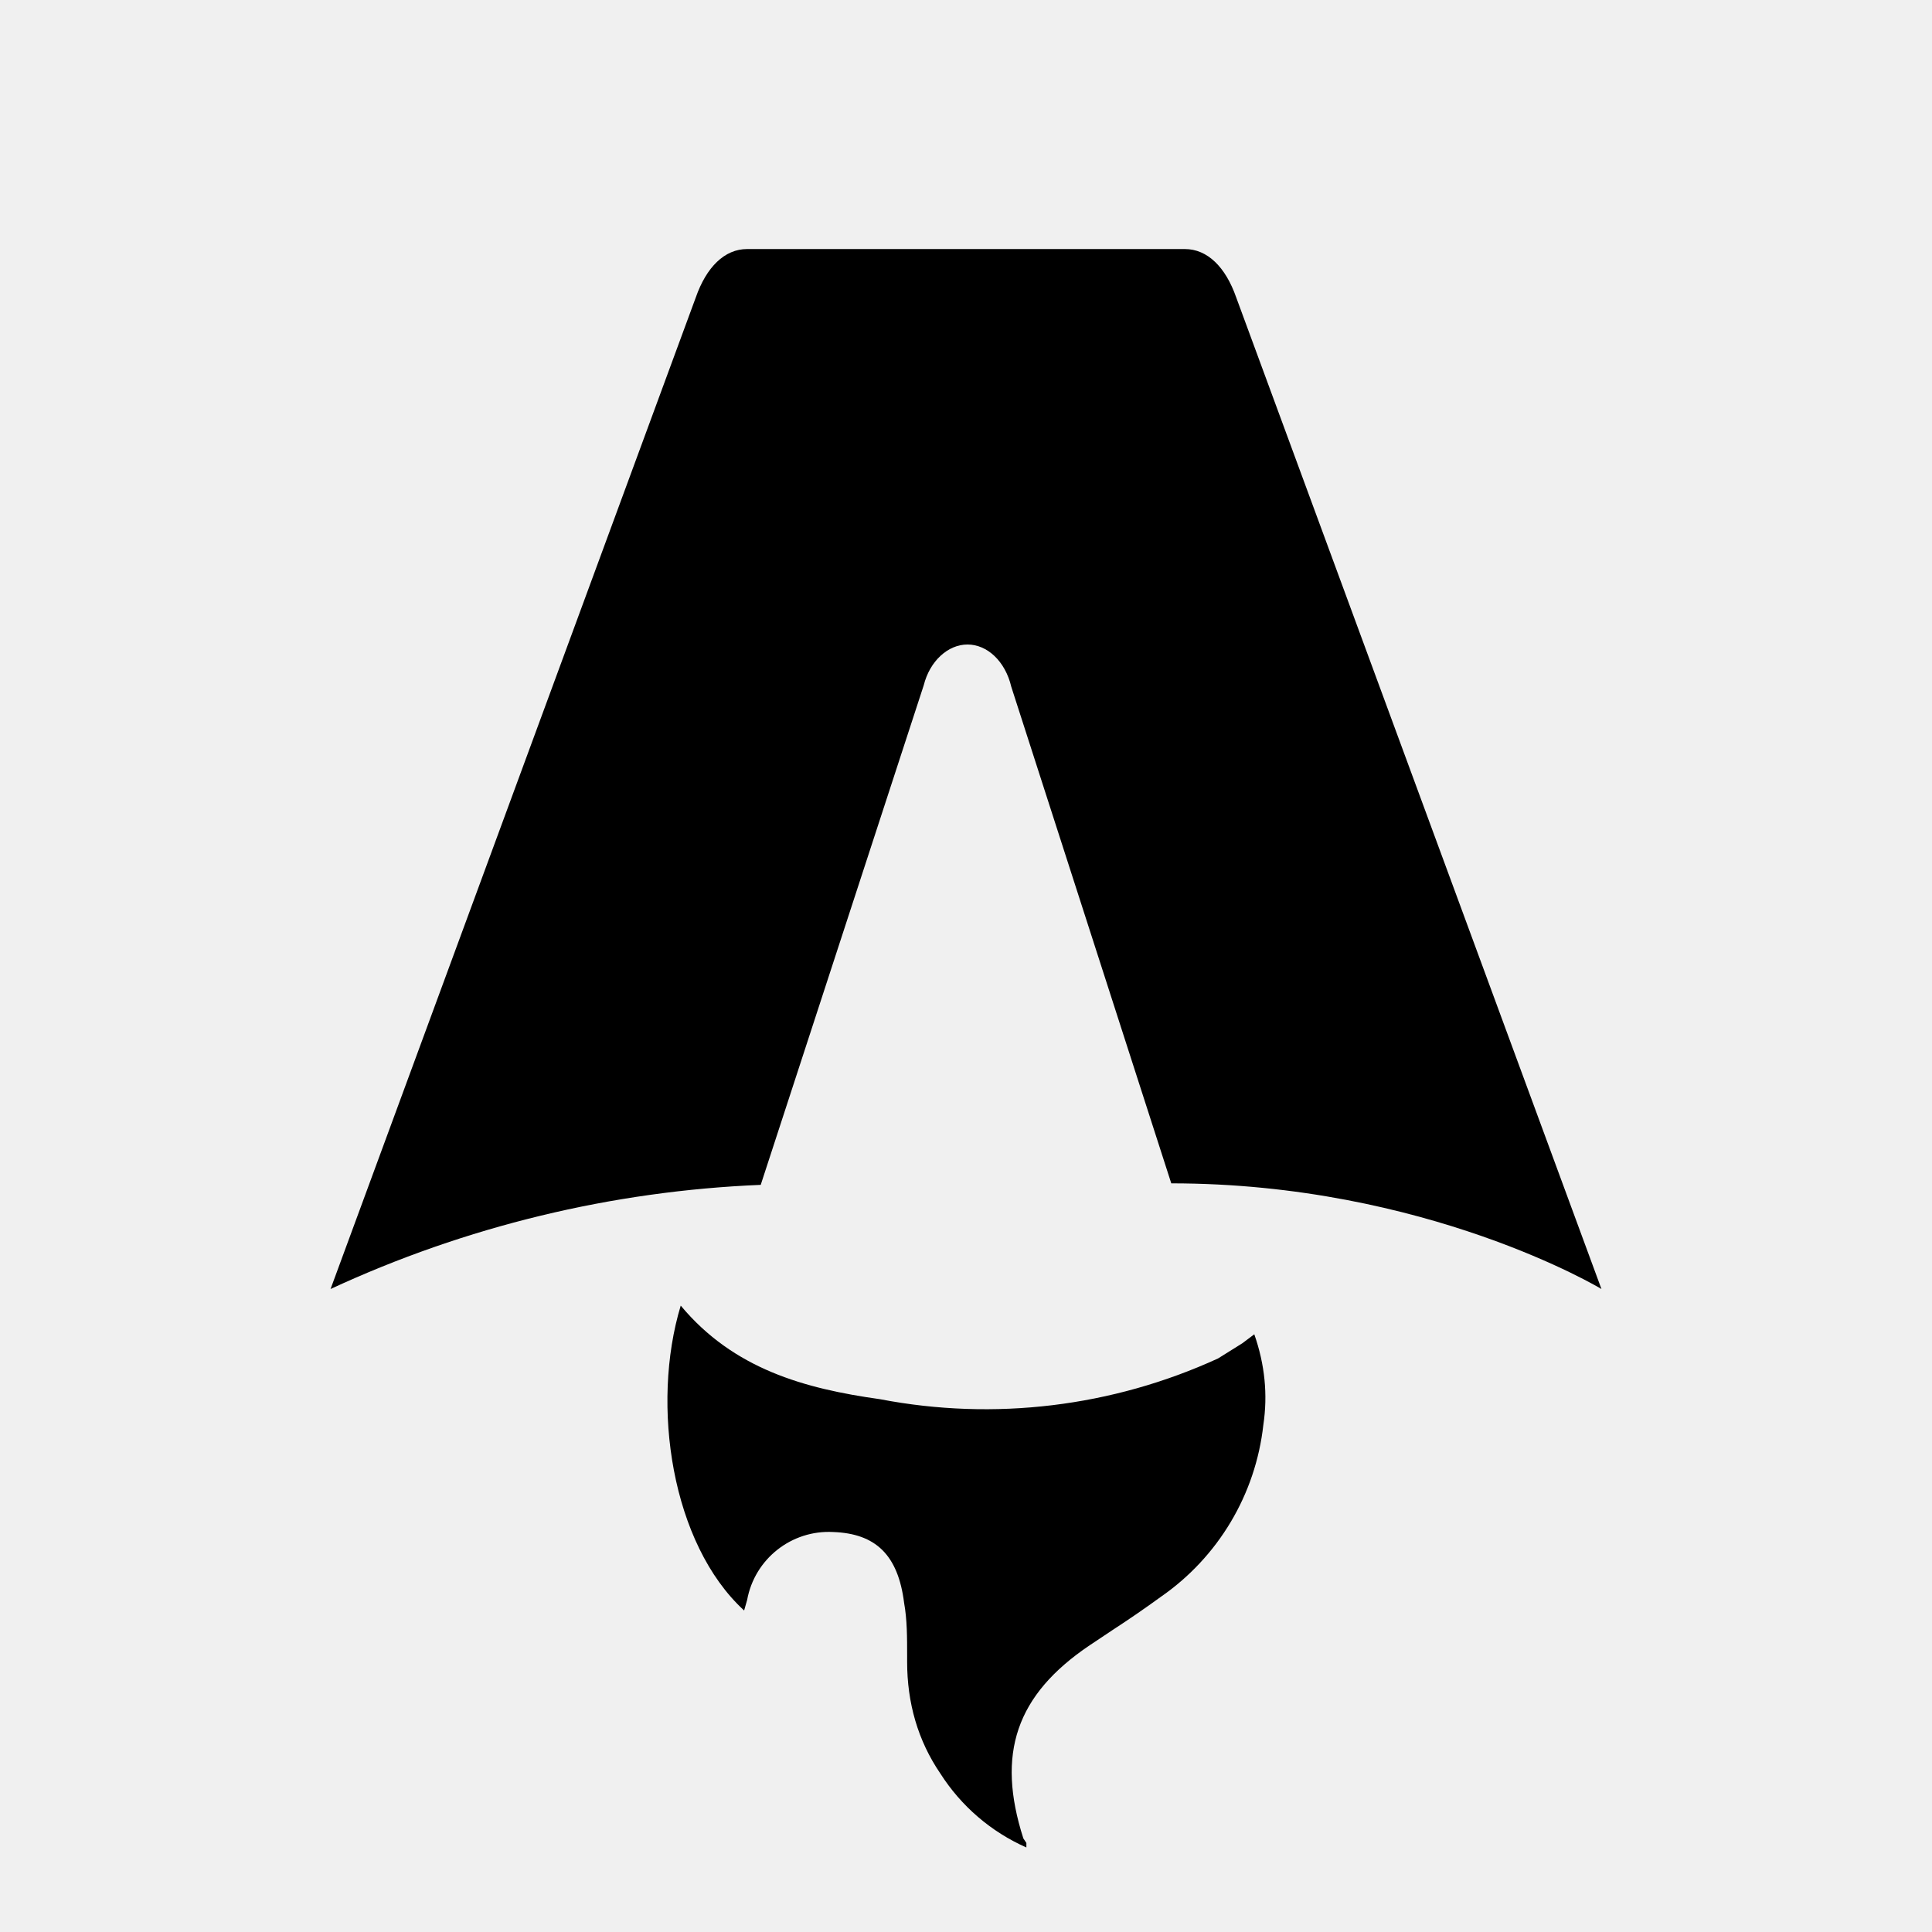
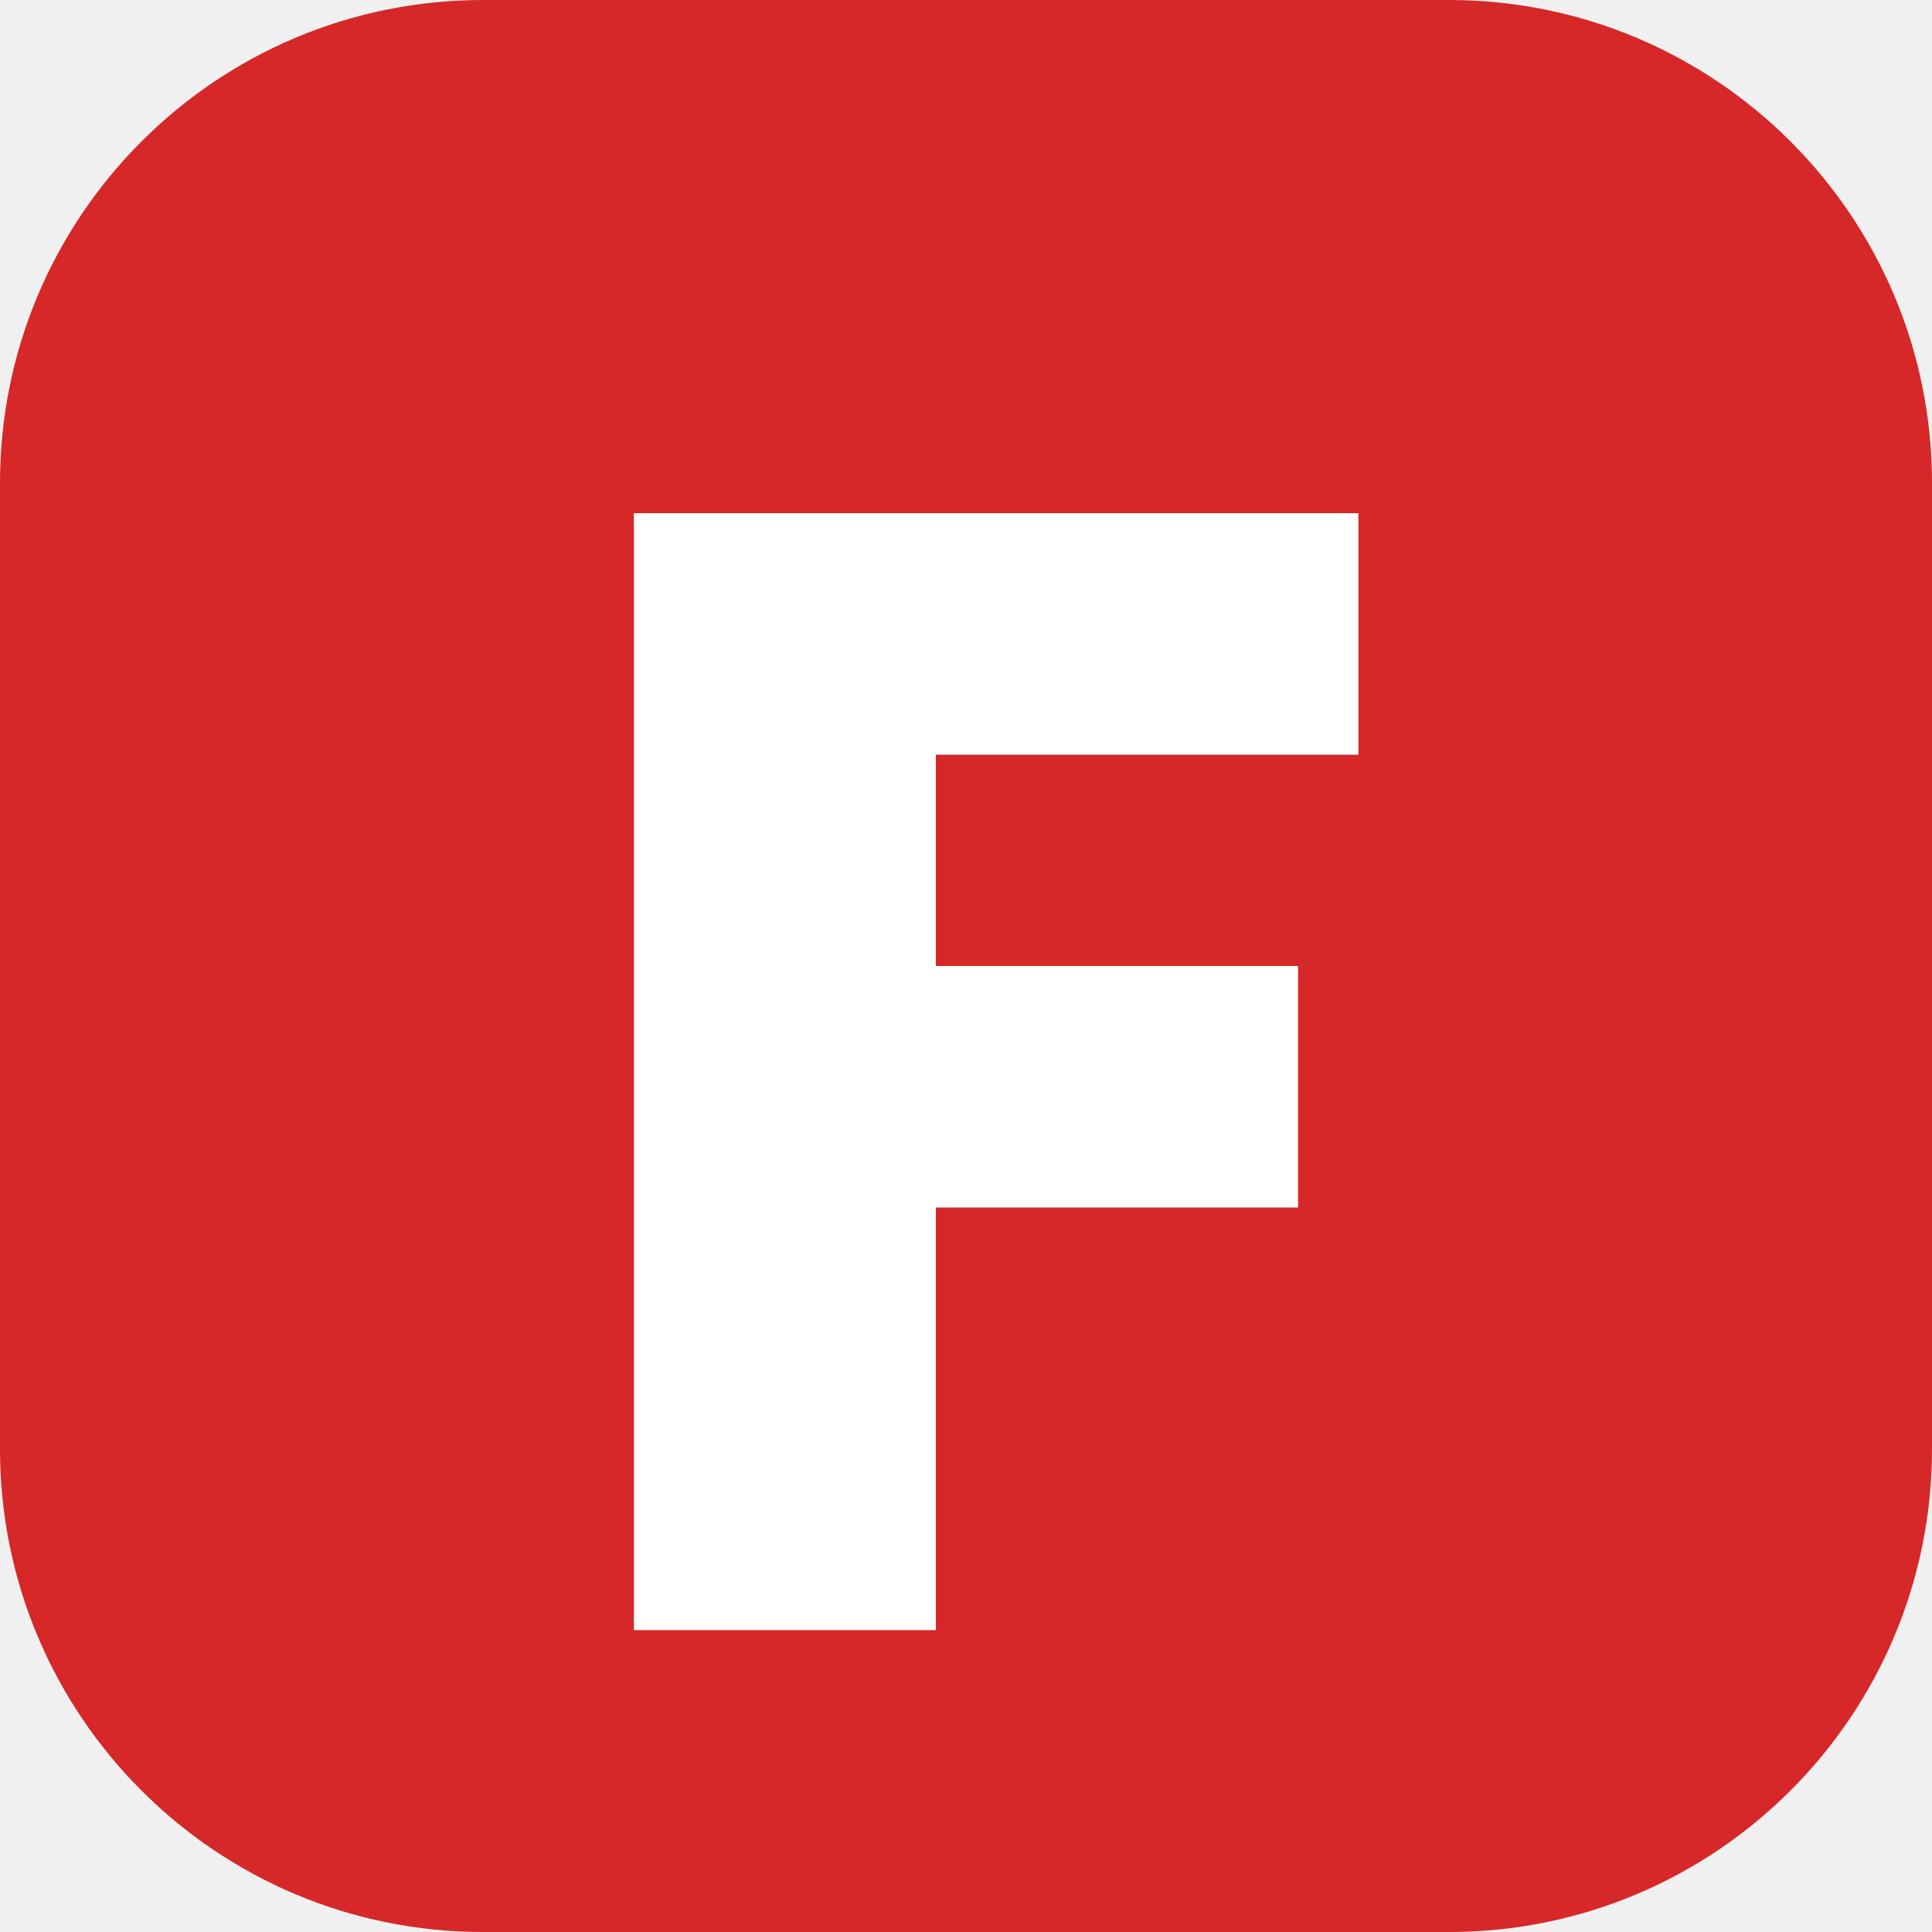
- <svg xmlns="http://www.w3.org/2000/svg" fill="none" viewBox="0 0 128 128">
-   <path d="M50.4 78.5a75.1 75.1 0 0 0-28.5 6.9l24.2-65.7c.7-2 1.9-3.2 3.4-3.2h29c1.5 0 2.7 1.2 3.4 3.2l24.2 65.7s-11.6-7-28.5-7L67 45.5c-.4-1.7-1.6-2.8-2.9-2.8-1.3 0-2.5 1.1-2.9 2.7L50.4 78.5Zm-1.1 28.2Zm-4.2-20.2c-2 6.6-.6 15.8 4.2 20.2a17.5 17.5 0 0 1 .2-.7 5.5 5.5 0 0 1 5.7-4.5c2.8.1 4.3 1.5 4.7 4.7.2 1.1.2 2.3.2 3.5v.4c0 2.7.7 5.2 2.2 7.4a13 13 0 0 0 5.7 4.9v-.3l-.2-.3c-1.8-5.6-.5-9.5 4.4-12.8l1.5-1a73 73 0 0 0 3.2-2.2 16 16 0 0 0 6.8-11.4c.3-2 .1-4-.6-6l-.8.6-1.6 1a37 37 0 0 1-22.4 2.7c-5-.7-9.7-2-13.2-6.2Z" />
-   <style>
-         path { fill: #000; }
-         @media (prefers-color-scheme: dark) {
-             path { fill: #FFF; }
-         }
-     </style>
+ <svg xmlns="http://www.w3.org/2000/svg" viewBox="0 0 64 64">
+   <rect width="64" height="64" rx="16" fill="#d62828" />
+   <path d="M21 17h24v8H31v7h12v8H31v14h-10z" fill="#fff" />
</svg>
